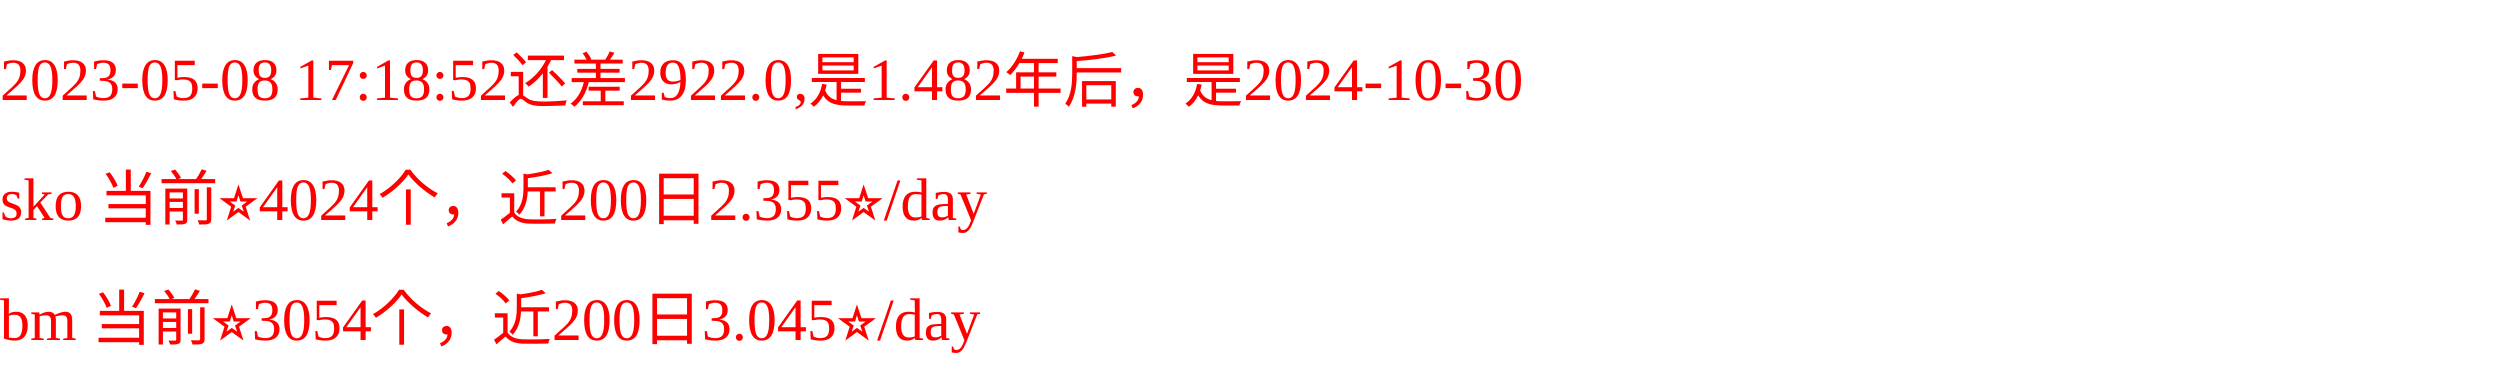
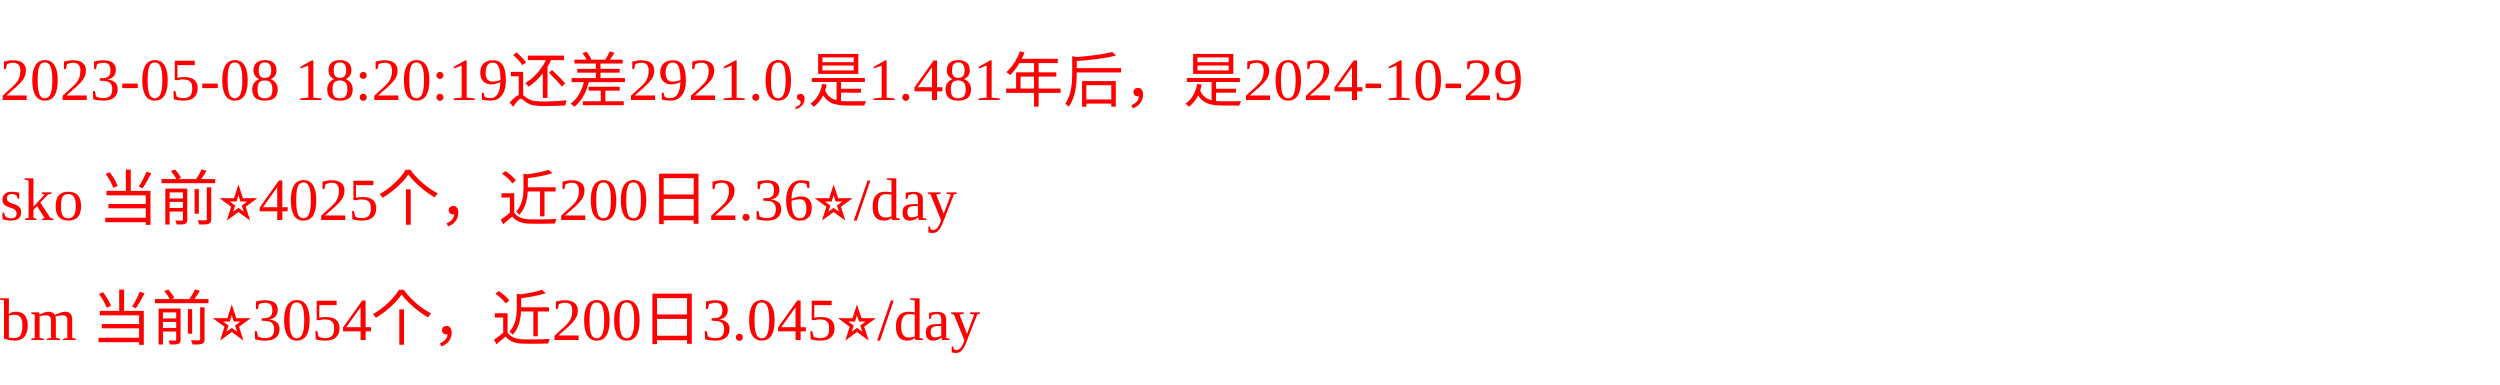
<svg xmlns="http://www.w3.org/2000/svg" width="500px" height="77px" fill="red">
-   <text y="20" fill="red">2023-05-08 17:18:52还差2922.0,是1.482年后，是2024-10-30</text>
-   <text y="44" fill="red">sko 当前⭐️4024个，近200日2.355⭐️/day</text>
+   <text y="20" fill="red">2023-05-08 18:20:19还差2921.0,是1.481年后，是2024-10-29</text>
+   <text y="44" fill="red">sko 当前⭐️4025个，近200日2.36⭐️/day</text>
  <text y="68" fill="red">bm 当前⭐️3054个，近200日3.045⭐️/day</text>
</svg>
